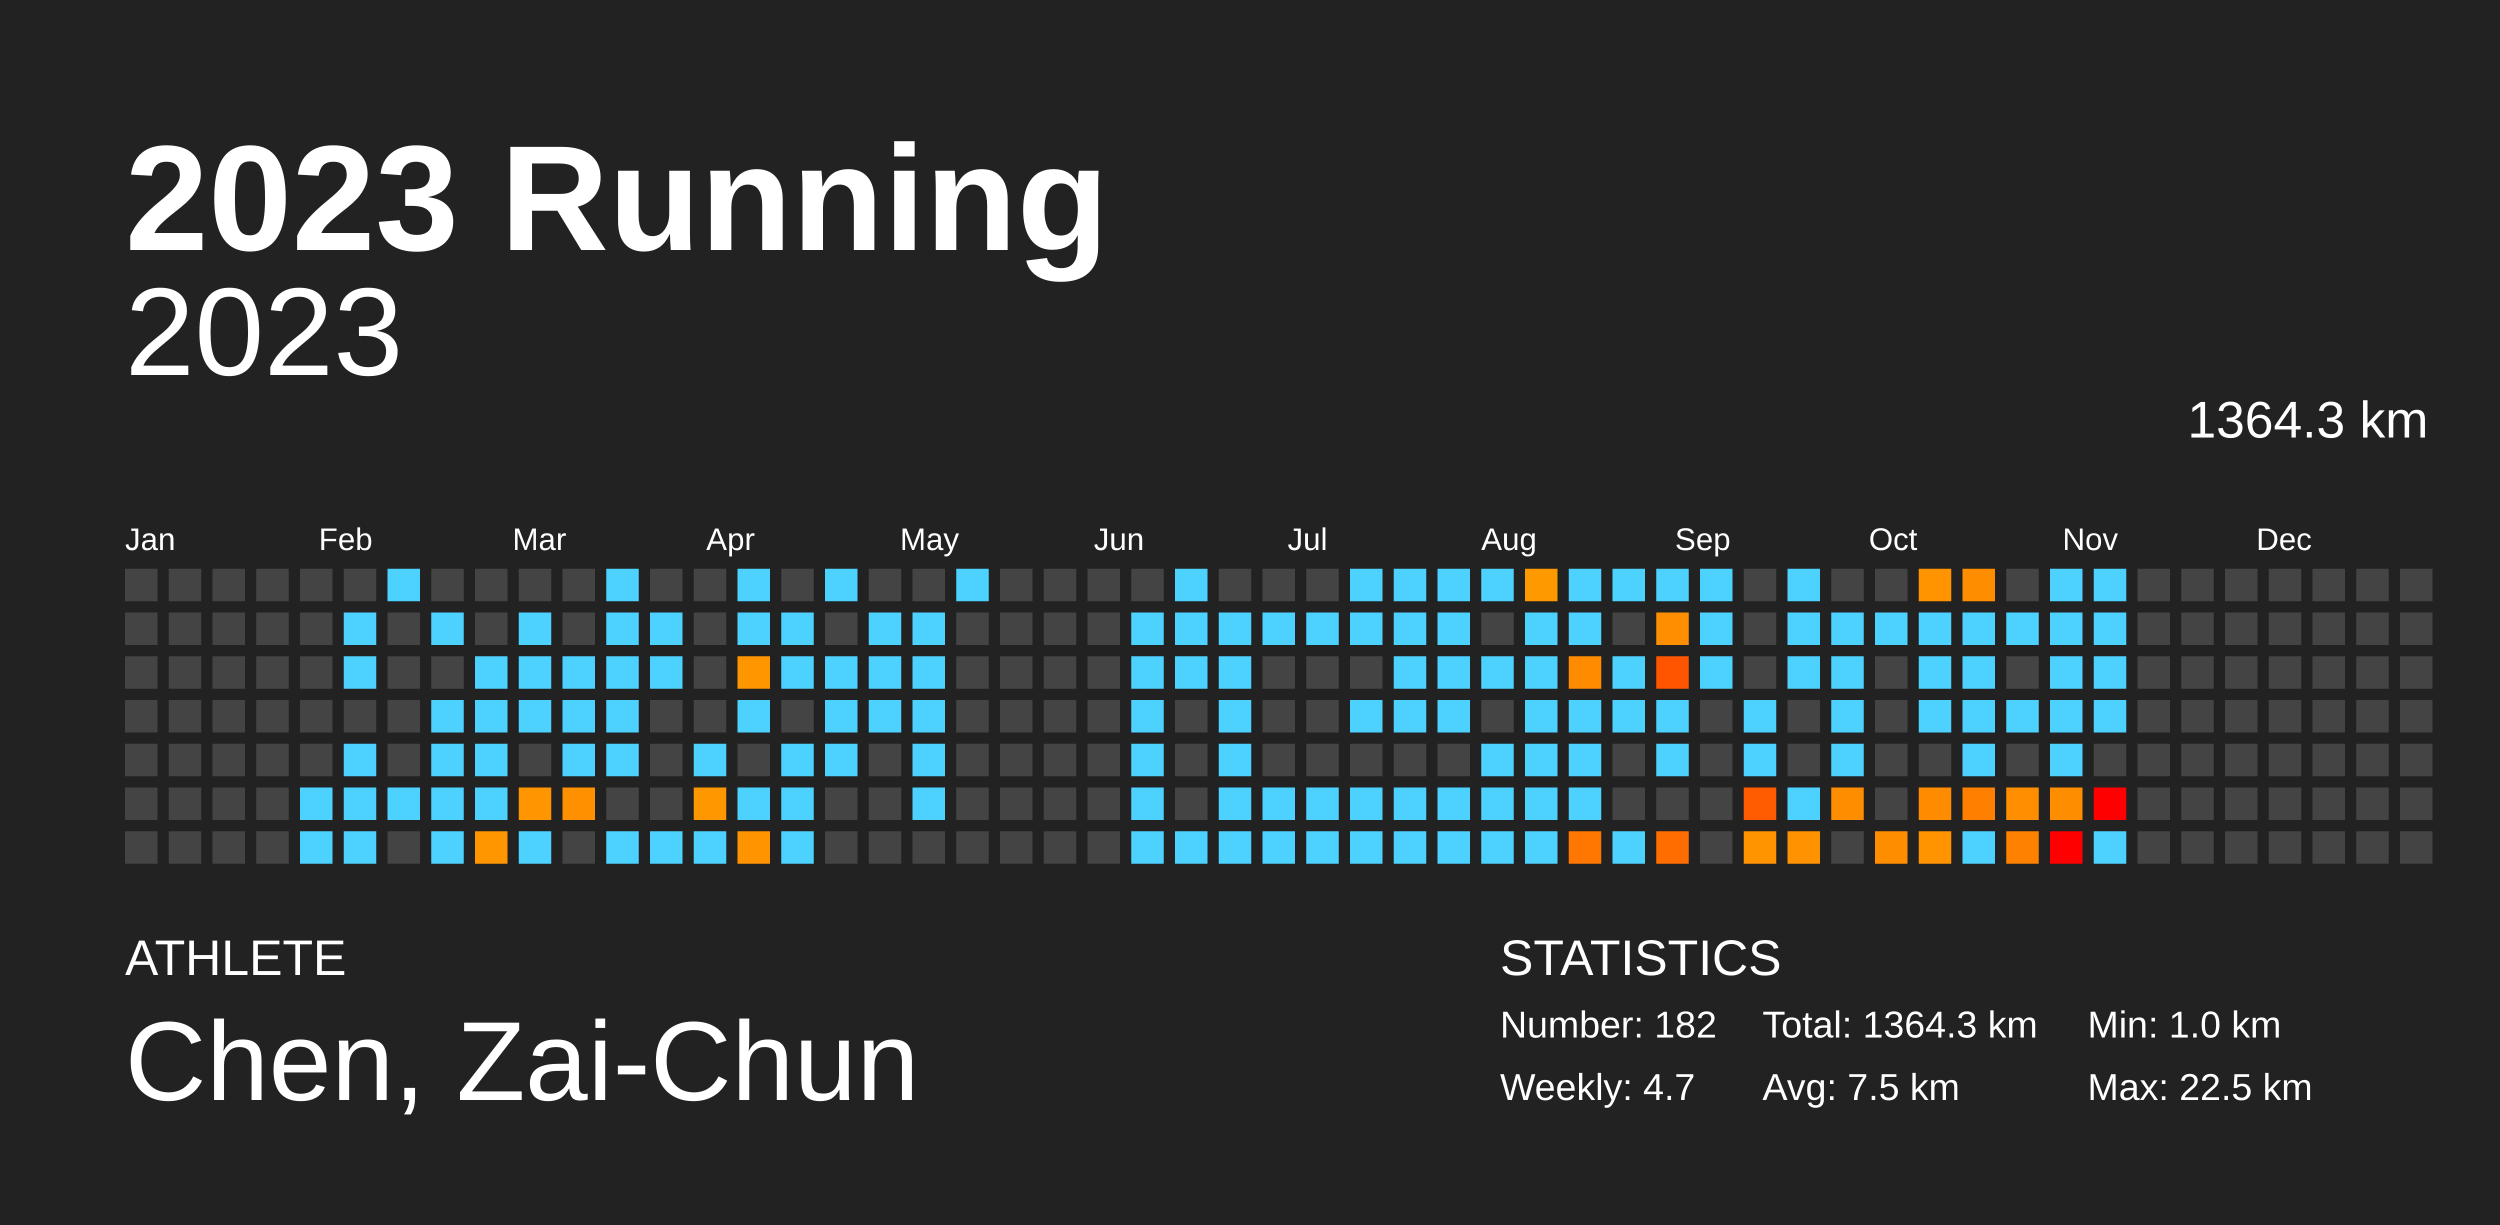
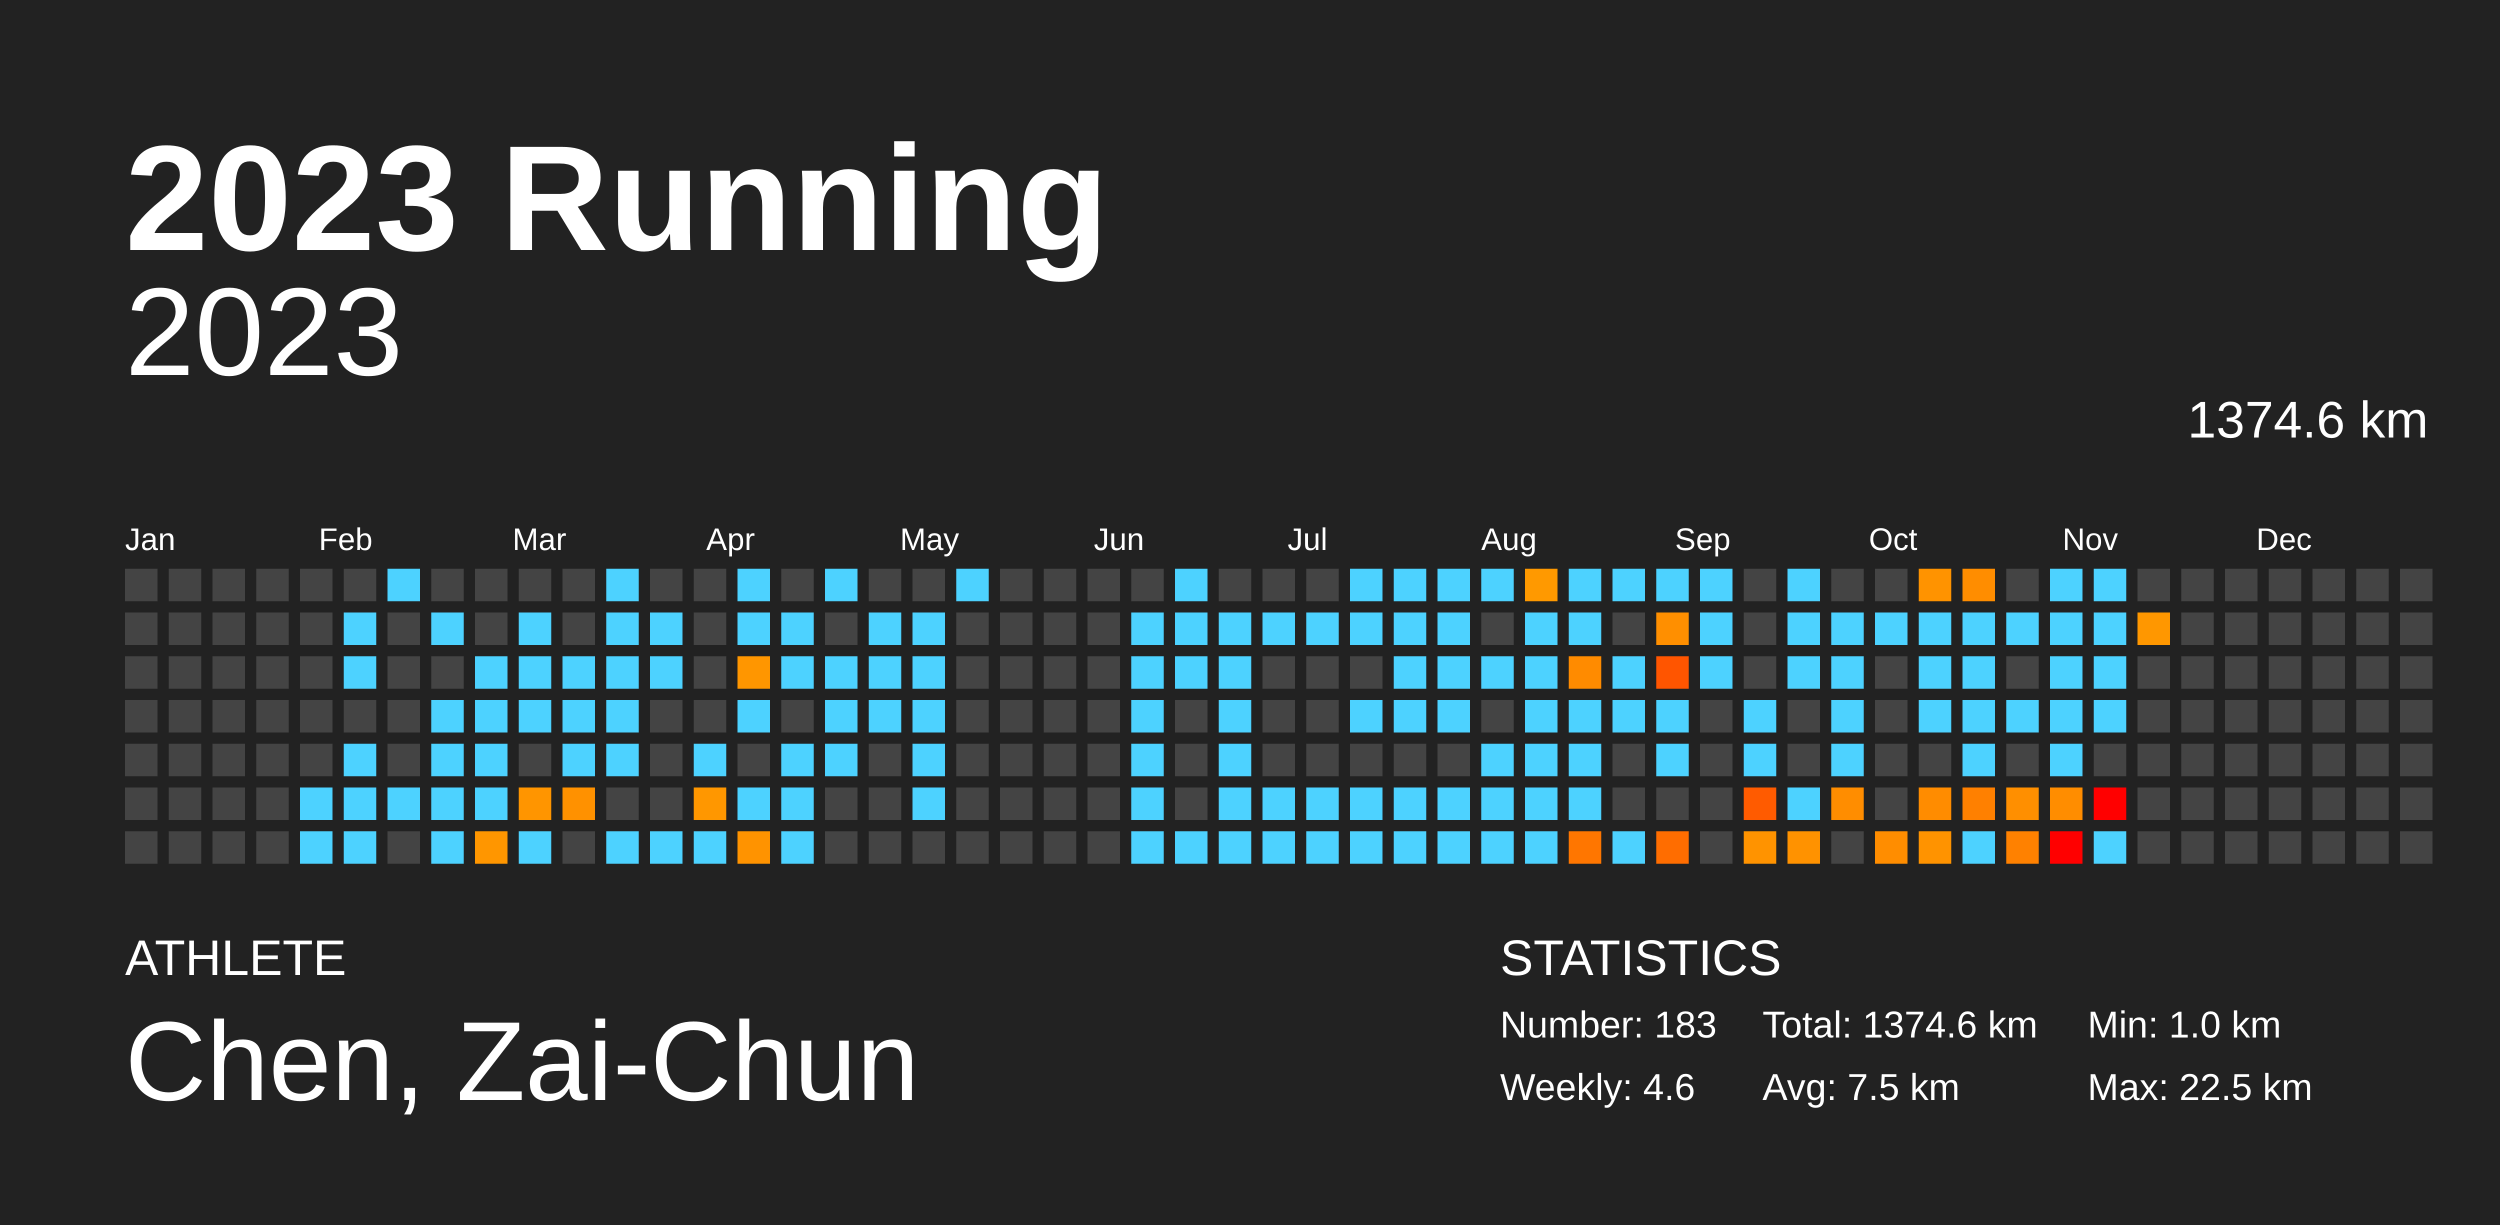
<svg xmlns="http://www.w3.org/2000/svg" baseProfile="full" height="98mm" version="1.1" viewBox="0,0,200,98" width="200mm">
  <defs />
  <rect fill="#222222" height="98" width="200" x="0" y="0" />
  <text fill="#FFFFFF" style="font-size:12px; font-family:Arial; font-weight:bold;" x="10" y="20">2023 Running</text>
  <text fill="#FFFFFF" style="font-size:4px; font-family:Arial" x="10" y="78">ATHLETE</text>
  <text fill="#FFFFFF" style="font-size:9px; font-family:Arial" x="10" y="88">Chen, Zai-Chun</text>
  <text fill="#FFFFFF" style="font-size:4px; font-family:Arial" x="120" y="78">STATISTICS</text>
-   <text fill="#FFFFFF" style="font-size:3px; font-family:Arial" x="120" y="83">Number: 182</text>
-   <text fill="#FFFFFF" style="font-size:3px; font-family:Arial" x="120" y="88">Weekly: 4.7</text>
-   <text fill="#FFFFFF" style="font-size:3px; font-family:Arial" x="141" y="83">Total: 1364.3 km</text>
+   <text fill="#FFFFFF" style="font-size:3px; font-family:Arial" x="120" y="83">Number: 183</text>
+   <text fill="#FFFFFF" style="font-size:3px; font-family:Arial" x="120" y="88">Weekly: 4.6</text>
+   <text fill="#FFFFFF" style="font-size:3px; font-family:Arial" x="141" y="83">Total: 1374.6 km</text>
  <text fill="#FFFFFF" style="font-size:3px; font-family:Arial" x="141" y="88">Avg: 7.5 km</text>
  <text fill="#FFFFFF" style="font-size:3px; font-family:Arial" x="167" y="83">Min: 1.0 km</text>
  <text fill="#FFFFFF" style="font-size:3px; font-family:Arial" x="167" y="88">Max: 22.5 km</text>
  <text alignment-baseline="hanging" fill="#FFFFFF" style="font-size:10.0px; font-family:Arial;" x="10" y="30">2023</text>
-   <text alignment-baseline="hanging" fill="#FFFFFF" style="font-size:4.125px; font-family:Arial;" x="175" y="35">1364.3 km</text>
+   <text alignment-baseline="hanging" fill="#FFFFFF" style="font-size:4.125px; font-family:Arial;" x="175" y="35">1374.6 km</text>
  <text fill="#FFFFFF" style="font-size:2.5px; font-family:Arial" x="10.0" y="44">Jan</text>
  <text fill="#FFFFFF" style="font-size:2.5px; font-family:Arial" x="25.5" y="44">Feb</text>
  <text fill="#FFFFFF" style="font-size:2.5px; font-family:Arial" x="41.0" y="44">Mar</text>
  <text fill="#FFFFFF" style="font-size:2.5px; font-family:Arial" x="56.5" y="44">Apr</text>
  <text fill="#FFFFFF" style="font-size:2.5px; font-family:Arial" x="72.0" y="44">May</text>
  <text fill="#FFFFFF" style="font-size:2.5px; font-family:Arial" x="87.5" y="44">Jun</text>
  <text fill="#FFFFFF" style="font-size:2.5px; font-family:Arial" x="103.0" y="44">Jul</text>
  <text fill="#FFFFFF" style="font-size:2.5px; font-family:Arial" x="118.5" y="44">Aug</text>
  <text fill="#FFFFFF" style="font-size:2.5px; font-family:Arial" x="134.0" y="44">Sep</text>
  <text fill="#FFFFFF" style="font-size:2.5px; font-family:Arial" x="149.5" y="44">Oct</text>
  <text fill="#FFFFFF" style="font-size:2.5px; font-family:Arial" x="165.0" y="44">Nov</text>
  <text fill="#FFFFFF" style="font-size:2.5px; font-family:Arial" x="180.5" y="44">Dec</text>
  <rect fill="#444444" height="2.6" width="2.6" x="10.0" y="45.5" />
  <rect fill="#444444" height="2.6" width="2.6" x="10.0" y="49.0" />
  <rect fill="#444444" height="2.6" width="2.6" x="10.0" y="52.5" />
  <rect fill="#444444" height="2.6" width="2.6" x="10.0" y="56.0" />
  <rect fill="#444444" height="2.6" width="2.6" x="10.0" y="59.5" />
  <rect fill="#444444" height="2.6" width="2.6" x="10.0" y="63.0" />
  <rect fill="#444444" height="2.6" width="2.6" x="10.0" y="66.5" />
  <rect fill="#444444" height="2.6" width="2.6" x="13.5" y="45.5" />
  <rect fill="#444444" height="2.6" width="2.6" x="13.5" y="49.0" />
  <rect fill="#444444" height="2.6" width="2.6" x="13.5" y="52.5" />
  <rect fill="#444444" height="2.6" width="2.6" x="13.5" y="56.0" />
  <rect fill="#444444" height="2.6" width="2.6" x="13.5" y="59.5" />
  <rect fill="#444444" height="2.6" width="2.6" x="13.5" y="63.0" />
  <rect fill="#444444" height="2.6" width="2.6" x="13.5" y="66.5" />
  <rect fill="#444444" height="2.6" width="2.6" x="17.0" y="45.5" />
  <rect fill="#444444" height="2.6" width="2.6" x="17.0" y="49.0" />
  <rect fill="#444444" height="2.6" width="2.6" x="17.0" y="52.5" />
  <rect fill="#444444" height="2.6" width="2.6" x="17.0" y="56.0" />
  <rect fill="#444444" height="2.6" width="2.6" x="17.0" y="59.5" />
  <rect fill="#444444" height="2.6" width="2.6" x="17.0" y="63.0" />
  <rect fill="#444444" height="2.6" width="2.6" x="17.0" y="66.5" />
  <rect fill="#444444" height="2.6" width="2.6" x="20.5" y="45.5" />
  <rect fill="#444444" height="2.6" width="2.6" x="20.5" y="49.0" />
  <rect fill="#444444" height="2.6" width="2.6" x="20.5" y="52.5" />
  <rect fill="#444444" height="2.6" width="2.6" x="20.5" y="56.0" />
  <rect fill="#444444" height="2.6" width="2.6" x="20.5" y="59.5" />
  <rect fill="#444444" height="2.6" width="2.6" x="20.5" y="63.0" />
  <rect fill="#444444" height="2.6" width="2.6" x="20.5" y="66.5" />
  <rect fill="#444444" height="2.6" width="2.6" x="24.0" y="45.5" />
  <rect fill="#444444" height="2.6" width="2.6" x="24.0" y="49.0" />
  <rect fill="#444444" height="2.6" width="2.6" x="24.0" y="52.5" />
  <rect fill="#444444" height="2.6" width="2.6" x="24.0" y="56.0" />
  <rect fill="#444444" height="2.6" width="2.6" x="24.0" y="59.5" />
  <rect fill="#4dd2ff" height="2.6" width="2.6" x="24.0" y="63.0" />
  <rect fill="#4dd2ff" height="2.6" width="2.6" x="24.0" y="66.5" />
  <rect fill="#444444" height="2.6" width="2.6" x="27.5" y="45.5" />
  <rect fill="#4dd2ff" height="2.6" width="2.6" x="27.5" y="49.0" />
  <rect fill="#4dd2ff" height="2.6" width="2.6" x="27.5" y="52.5" />
  <rect fill="#444444" height="2.6" width="2.6" x="27.5" y="56.0" />
  <rect fill="#4dd2ff" height="2.6" width="2.6" x="27.5" y="59.5" />
  <rect fill="#4dd2ff" height="2.6" width="2.6" x="27.5" y="63.0" />
  <rect fill="#4dd2ff" height="2.6" width="2.6" x="27.5" y="66.5" />
  <rect fill="#4dd2ff" height="2.6" width="2.6" x="31.0" y="45.5" />
  <rect fill="#444444" height="2.6" width="2.6" x="31.0" y="49.0" />
  <rect fill="#444444" height="2.6" width="2.6" x="31.0" y="52.5" />
  <rect fill="#444444" height="2.6" width="2.6" x="31.0" y="56.0" />
  <rect fill="#444444" height="2.6" width="2.6" x="31.0" y="59.5" />
  <rect fill="#4dd2ff" height="2.6" width="2.6" x="31.0" y="63.0" />
  <rect fill="#444444" height="2.6" width="2.6" x="31.0" y="66.5" />
  <rect fill="#444444" height="2.6" width="2.6" x="34.5" y="45.5" />
  <rect fill="#4dd2ff" height="2.6" width="2.6" x="34.5" y="49.0" />
  <rect fill="#444444" height="2.6" width="2.6" x="34.5" y="52.5" />
  <rect fill="#4dd2ff" height="2.6" width="2.6" x="34.5" y="56.0" />
  <rect fill="#4dd2ff" height="2.6" width="2.6" x="34.5" y="59.5" />
  <rect fill="#4dd2ff" height="2.6" width="2.6" x="34.5" y="63.0" />
  <rect fill="#4dd2ff" height="2.6" width="2.6" x="34.5" y="66.5" />
  <rect fill="#444444" height="2.6" width="2.6" x="38.0" y="45.5" />
  <rect fill="#444444" height="2.6" width="2.6" x="38.0" y="49.0" />
  <rect fill="#4dd2ff" height="2.6" width="2.6" x="38.0" y="52.5" />
  <rect fill="#4dd2ff" height="2.6" width="2.6" x="38.0" y="56.0" />
  <rect fill="#4dd2ff" height="2.6" width="2.6" x="38.0" y="59.5" />
  <rect fill="#4dd2ff" height="2.6" width="2.6" x="38.0" y="63.0" />
  <rect fill="#ff9600" height="2.6" width="2.6" x="38.0" y="66.5" />
  <rect fill="#444444" height="2.6" width="2.6" x="41.5" y="45.5" />
  <rect fill="#4dd2ff" height="2.6" width="2.6" x="41.5" y="49.0" />
  <rect fill="#4dd2ff" height="2.6" width="2.6" x="41.5" y="52.5" />
  <rect fill="#4dd2ff" height="2.6" width="2.6" x="41.5" y="56.0" />
  <rect fill="#444444" height="2.6" width="2.6" x="41.5" y="59.5" />
  <rect fill="#ff9500" height="2.6" width="2.6" x="41.5" y="63.0" />
  <rect fill="#4dd2ff" height="2.6" width="2.6" x="41.5" y="66.5" />
  <rect fill="#444444" height="2.6" width="2.6" x="45.0" y="45.5" />
  <rect fill="#444444" height="2.6" width="2.6" x="45.0" y="49.0" />
  <rect fill="#4dd2ff" height="2.6" width="2.6" x="45.0" y="52.5" />
  <rect fill="#4dd2ff" height="2.6" width="2.6" x="45.0" y="56.0" />
  <rect fill="#4dd2ff" height="2.6" width="2.6" x="45.0" y="59.5" />
  <rect fill="#ff9100" height="2.6" width="2.6" x="45.0" y="63.0" />
  <rect fill="#444444" height="2.6" width="2.6" x="45.0" y="66.5" />
  <rect fill="#4dd2ff" height="2.6" width="2.6" x="48.5" y="45.5" />
  <rect fill="#4dd2ff" height="2.6" width="2.6" x="48.5" y="49.0" />
  <rect fill="#4dd2ff" height="2.6" width="2.6" x="48.5" y="52.5" />
  <rect fill="#4dd2ff" height="2.6" width="2.6" x="48.5" y="56.0" />
  <rect fill="#4dd2ff" height="2.6" width="2.6" x="48.5" y="59.5" />
  <rect fill="#444444" height="2.6" width="2.6" x="48.5" y="63.0" />
  <rect fill="#4dd2ff" height="2.6" width="2.6" x="48.5" y="66.5" />
  <rect fill="#444444" height="2.6" width="2.6" x="52.0" y="45.5" />
  <rect fill="#4dd2ff" height="2.6" width="2.6" x="52.0" y="49.0" />
  <rect fill="#4dd2ff" height="2.6" width="2.6" x="52.0" y="52.5" />
  <rect fill="#444444" height="2.6" width="2.6" x="52.0" y="56.0" />
  <rect fill="#444444" height="2.6" width="2.6" x="52.0" y="59.5" />
  <rect fill="#444444" height="2.6" width="2.6" x="52.0" y="63.0" />
  <rect fill="#4dd2ff" height="2.6" width="2.6" x="52.0" y="66.5" />
  <rect fill="#444444" height="2.6" width="2.6" x="55.5" y="45.5" />
  <rect fill="#444444" height="2.6" width="2.6" x="55.5" y="49.0" />
  <rect fill="#444444" height="2.6" width="2.6" x="55.5" y="52.5" />
  <rect fill="#444444" height="2.6" width="2.6" x="55.5" y="56.0" />
  <rect fill="#4dd2ff" height="2.6" width="2.6" x="55.5" y="59.5" />
  <rect fill="#ff9700" height="2.6" width="2.6" x="55.5" y="63.0" />
  <rect fill="#4dd2ff" height="2.6" width="2.6" x="55.5" y="66.5" />
  <rect fill="#4dd2ff" height="2.6" width="2.6" x="59.0" y="45.5" />
  <rect fill="#4dd2ff" height="2.6" width="2.6" x="59.0" y="49.0" />
  <rect fill="#ff9600" height="2.6" width="2.6" x="59.0" y="52.5" />
  <rect fill="#4dd2ff" height="2.6" width="2.6" x="59.0" y="56.0" />
  <rect fill="#444444" height="2.6" width="2.6" x="59.0" y="59.5" />
  <rect fill="#4dd2ff" height="2.6" width="2.6" x="59.0" y="63.0" />
  <rect fill="#ff9300" height="2.6" width="2.6" x="59.0" y="66.5" />
  <rect fill="#444444" height="2.6" width="2.6" x="62.5" y="45.5" />
  <rect fill="#4dd2ff" height="2.6" width="2.6" x="62.5" y="49.0" />
  <rect fill="#4dd2ff" height="2.6" width="2.6" x="62.5" y="52.5" />
  <rect fill="#444444" height="2.6" width="2.6" x="62.5" y="56.0" />
  <rect fill="#4dd2ff" height="2.6" width="2.6" x="62.5" y="59.5" />
  <rect fill="#4dd2ff" height="2.6" width="2.6" x="62.5" y="63.0" />
  <rect fill="#4dd2ff" height="2.6" width="2.6" x="62.5" y="66.5" />
  <rect fill="#4dd2ff" height="2.6" width="2.6" x="66.0" y="45.5" />
  <rect fill="#444444" height="2.6" width="2.6" x="66.0" y="49.0" />
  <rect fill="#4dd2ff" height="2.6" width="2.6" x="66.0" y="52.5" />
  <rect fill="#4dd2ff" height="2.6" width="2.6" x="66.0" y="56.0" />
  <rect fill="#4dd2ff" height="2.6" width="2.6" x="66.0" y="59.5" />
  <rect fill="#444444" height="2.6" width="2.6" x="66.0" y="63.0" />
  <rect fill="#444444" height="2.6" width="2.6" x="66.0" y="66.5" />
  <rect fill="#444444" height="2.6" width="2.6" x="69.5" y="45.5" />
  <rect fill="#4dd2ff" height="2.6" width="2.6" x="69.5" y="49.0" />
  <rect fill="#4dd2ff" height="2.6" width="2.6" x="69.5" y="52.5" />
  <rect fill="#4dd2ff" height="2.6" width="2.6" x="69.5" y="56.0" />
  <rect fill="#444444" height="2.6" width="2.6" x="69.5" y="59.5" />
  <rect fill="#444444" height="2.6" width="2.6" x="69.5" y="63.0" />
  <rect fill="#444444" height="2.6" width="2.6" x="69.5" y="66.5" />
  <rect fill="#444444" height="2.6" width="2.6" x="73.0" y="45.5" />
  <rect fill="#4dd2ff" height="2.6" width="2.6" x="73.0" y="49.0" />
  <rect fill="#4dd2ff" height="2.6" width="2.6" x="73.0" y="52.5" />
  <rect fill="#4dd2ff" height="2.6" width="2.6" x="73.0" y="56.0" />
  <rect fill="#4dd2ff" height="2.6" width="2.6" x="73.0" y="59.5" />
  <rect fill="#4dd2ff" height="2.6" width="2.6" x="73.0" y="63.0" />
  <rect fill="#444444" height="2.6" width="2.6" x="73.0" y="66.5" />
  <rect fill="#4dd2ff" height="2.6" width="2.6" x="76.5" y="45.5" />
  <rect fill="#444444" height="2.6" width="2.6" x="76.5" y="49.0" />
  <rect fill="#444444" height="2.6" width="2.6" x="76.5" y="52.5" />
  <rect fill="#444444" height="2.6" width="2.6" x="76.5" y="56.0" />
  <rect fill="#444444" height="2.6" width="2.6" x="76.5" y="59.5" />
  <rect fill="#444444" height="2.6" width="2.6" x="76.5" y="63.0" />
  <rect fill="#444444" height="2.6" width="2.6" x="76.5" y="66.5" />
  <rect fill="#444444" height="2.6" width="2.6" x="80.0" y="45.5" />
  <rect fill="#444444" height="2.6" width="2.6" x="80.0" y="49.0" />
  <rect fill="#444444" height="2.6" width="2.6" x="80.0" y="52.5" />
  <rect fill="#444444" height="2.6" width="2.6" x="80.0" y="56.0" />
  <rect fill="#444444" height="2.6" width="2.6" x="80.0" y="59.5" />
  <rect fill="#444444" height="2.6" width="2.6" x="80.0" y="63.0" />
  <rect fill="#444444" height="2.6" width="2.6" x="80.0" y="66.5" />
  <rect fill="#444444" height="2.6" width="2.6" x="83.5" y="45.5" />
  <rect fill="#444444" height="2.6" width="2.6" x="83.5" y="49.0" />
  <rect fill="#444444" height="2.6" width="2.6" x="83.5" y="52.5" />
  <rect fill="#444444" height="2.6" width="2.6" x="83.5" y="56.0" />
  <rect fill="#444444" height="2.6" width="2.6" x="83.5" y="59.5" />
  <rect fill="#444444" height="2.6" width="2.6" x="83.5" y="63.0" />
  <rect fill="#444444" height="2.6" width="2.6" x="83.5" y="66.5" />
  <rect fill="#444444" height="2.6" width="2.6" x="87.0" y="45.5" />
  <rect fill="#444444" height="2.6" width="2.6" x="87.0" y="49.0" />
  <rect fill="#444444" height="2.6" width="2.6" x="87.0" y="52.5" />
  <rect fill="#444444" height="2.6" width="2.6" x="87.0" y="56.0" />
  <rect fill="#444444" height="2.6" width="2.6" x="87.0" y="59.5" />
  <rect fill="#444444" height="2.6" width="2.6" x="87.0" y="63.0" />
  <rect fill="#444444" height="2.6" width="2.6" x="87.0" y="66.5" />
  <rect fill="#444444" height="2.6" width="2.6" x="90.5" y="45.5" />
  <rect fill="#4dd2ff" height="2.6" width="2.6" x="90.5" y="49.0" />
  <rect fill="#4dd2ff" height="2.6" width="2.6" x="90.5" y="52.5" />
  <rect fill="#4dd2ff" height="2.6" width="2.6" x="90.5" y="56.0" />
  <rect fill="#4dd2ff" height="2.6" width="2.6" x="90.5" y="59.5" />
  <rect fill="#4dd2ff" height="2.6" width="2.6" x="90.5" y="63.0" />
  <rect fill="#4dd2ff" height="2.6" width="2.6" x="90.5" y="66.5" />
  <rect fill="#4dd2ff" height="2.6" width="2.6" x="94.0" y="45.5" />
  <rect fill="#4dd2ff" height="2.6" width="2.6" x="94.0" y="49.0" />
  <rect fill="#4dd2ff" height="2.6" width="2.6" x="94.0" y="52.5" />
  <rect fill="#444444" height="2.6" width="2.6" x="94.0" y="56.0" />
  <rect fill="#444444" height="2.6" width="2.6" x="94.0" y="59.5" />
  <rect fill="#444444" height="2.6" width="2.6" x="94.0" y="63.0" />
  <rect fill="#4dd2ff" height="2.6" width="2.6" x="94.0" y="66.5" />
  <rect fill="#444444" height="2.6" width="2.6" x="97.5" y="45.5" />
  <rect fill="#4dd2ff" height="2.6" width="2.6" x="97.5" y="49.0" />
  <rect fill="#4dd2ff" height="2.6" width="2.6" x="97.5" y="52.5" />
  <rect fill="#4dd2ff" height="2.6" width="2.6" x="97.5" y="56.0" />
  <rect fill="#4dd2ff" height="2.6" width="2.6" x="97.5" y="59.5" />
  <rect fill="#4dd2ff" height="2.6" width="2.6" x="97.5" y="63.0" />
  <rect fill="#4dd2ff" height="2.6" width="2.6" x="97.5" y="66.5" />
  <rect fill="#444444" height="2.6" width="2.6" x="101.0" y="45.5" />
  <rect fill="#4dd2ff" height="2.6" width="2.6" x="101.0" y="49.0" />
  <rect fill="#444444" height="2.6" width="2.6" x="101.0" y="52.5" />
  <rect fill="#444444" height="2.6" width="2.6" x="101.0" y="56.0" />
  <rect fill="#444444" height="2.6" width="2.6" x="101.0" y="59.5" />
  <rect fill="#4dd2ff" height="2.6" width="2.6" x="101.0" y="63.0" />
  <rect fill="#4dd2ff" height="2.6" width="2.6" x="101.0" y="66.5" />
  <rect fill="#444444" height="2.6" width="2.6" x="104.5" y="45.5" />
  <rect fill="#4dd2ff" height="2.6" width="2.6" x="104.5" y="49.0" />
  <rect fill="#444444" height="2.6" width="2.6" x="104.5" y="52.5" />
  <rect fill="#444444" height="2.6" width="2.6" x="104.5" y="56.0" />
  <rect fill="#444444" height="2.6" width="2.6" x="104.5" y="59.5" />
  <rect fill="#4dd2ff" height="2.6" width="2.6" x="104.5" y="63.0" />
  <rect fill="#4dd2ff" height="2.6" width="2.6" x="104.5" y="66.5" />
  <rect fill="#4dd2ff" height="2.6" width="2.6" x="108.0" y="45.5" />
  <rect fill="#4dd2ff" height="2.6" width="2.6" x="108.0" y="49.0" />
  <rect fill="#444444" height="2.6" width="2.6" x="108.0" y="52.5" />
  <rect fill="#4dd2ff" height="2.6" width="2.6" x="108.0" y="56.0" />
  <rect fill="#444444" height="2.6" width="2.6" x="108.0" y="59.5" />
  <rect fill="#4dd2ff" height="2.6" width="2.6" x="108.0" y="63.0" />
  <rect fill="#4dd2ff" height="2.6" width="2.6" x="108.0" y="66.5" />
  <rect fill="#4dd2ff" height="2.6" width="2.6" x="111.5" y="45.5" />
  <rect fill="#4dd2ff" height="2.6" width="2.6" x="111.5" y="49.0" />
  <rect fill="#4dd2ff" height="2.6" width="2.6" x="111.5" y="52.5" />
  <rect fill="#4dd2ff" height="2.6" width="2.6" x="111.5" y="56.0" />
  <rect fill="#444444" height="2.6" width="2.6" x="111.5" y="59.5" />
  <rect fill="#4dd2ff" height="2.6" width="2.6" x="111.5" y="63.0" />
  <rect fill="#4dd2ff" height="2.6" width="2.6" x="111.5" y="66.5" />
  <rect fill="#4dd2ff" height="2.6" width="2.6" x="115.0" y="45.5" />
  <rect fill="#4dd2ff" height="2.6" width="2.6" x="115.0" y="49.0" />
  <rect fill="#4dd2ff" height="2.6" width="2.6" x="115.0" y="52.5" />
  <rect fill="#4dd2ff" height="2.6" width="2.6" x="115.0" y="56.0" />
  <rect fill="#444444" height="2.6" width="2.6" x="115.0" y="59.5" />
  <rect fill="#4dd2ff" height="2.6" width="2.6" x="115.0" y="63.0" />
  <rect fill="#4dd2ff" height="2.6" width="2.6" x="115.0" y="66.5" />
  <rect fill="#4dd2ff" height="2.6" width="2.6" x="118.5" y="45.5" />
  <rect fill="#444444" height="2.6" width="2.6" x="118.5" y="49.0" />
  <rect fill="#4dd2ff" height="2.6" width="2.6" x="118.5" y="52.5" />
  <rect fill="#444444" height="2.6" width="2.6" x="118.5" y="56.0" />
  <rect fill="#4dd2ff" height="2.6" width="2.6" x="118.5" y="59.5" />
  <rect fill="#4dd2ff" height="2.6" width="2.6" x="118.5" y="63.0" />
  <rect fill="#4dd2ff" height="2.6" width="2.6" x="118.5" y="66.5" />
  <rect fill="#ff9900" height="2.6" width="2.6" x="122.0" y="45.5" />
  <rect fill="#4dd2ff" height="2.6" width="2.6" x="122.0" y="49.0" />
  <rect fill="#4dd2ff" height="2.6" width="2.6" x="122.0" y="52.5" />
  <rect fill="#4dd2ff" height="2.6" width="2.6" x="122.0" y="56.0" />
  <rect fill="#4dd2ff" height="2.6" width="2.6" x="122.0" y="59.5" />
  <rect fill="#4dd2ff" height="2.6" width="2.6" x="122.0" y="63.0" />
  <rect fill="#4dd2ff" height="2.6" width="2.6" x="122.0" y="66.5" />
  <rect fill="#4dd2ff" height="2.6" width="2.6" x="125.5" y="45.5" />
  <rect fill="#4dd2ff" height="2.6" width="2.6" x="125.5" y="49.0" />
  <rect fill="#ff8b00" height="2.6" width="2.6" x="125.5" y="52.5" />
  <rect fill="#4dd2ff" height="2.6" width="2.6" x="125.5" y="56.0" />
  <rect fill="#4dd2ff" height="2.6" width="2.6" x="125.5" y="59.5" />
  <rect fill="#4dd2ff" height="2.6" width="2.6" x="125.5" y="63.0" />
  <rect fill="#ff7600" height="2.6" width="2.6" x="125.5" y="66.5" />
  <rect fill="#4dd2ff" height="2.6" width="2.6" x="129.0" y="45.5" />
  <rect fill="#444444" height="2.6" width="2.6" x="129.0" y="49.0" />
  <rect fill="#4dd2ff" height="2.6" width="2.6" x="129.0" y="52.5" />
  <rect fill="#4dd2ff" height="2.6" width="2.6" x="129.0" y="56.0" />
  <rect fill="#444444" height="2.6" width="2.6" x="129.0" y="59.5" />
  <rect fill="#444444" height="2.6" width="2.6" x="129.0" y="63.0" />
  <rect fill="#4dd2ff" height="2.6" width="2.6" x="129.0" y="66.5" />
  <rect fill="#4dd2ff" height="2.6" width="2.6" x="132.5" y="45.5" />
  <rect fill="#ff8f00" height="2.6" width="2.6" x="132.5" y="49.0" />
  <rect fill="#ff5500" height="2.6" width="2.6" x="132.5" y="52.5" />
  <rect fill="#4dd2ff" height="2.6" width="2.6" x="132.5" y="56.0" />
  <rect fill="#4dd2ff" height="2.6" width="2.6" x="132.5" y="59.5" />
  <rect fill="#444444" height="2.6" width="2.6" x="132.5" y="63.0" />
  <rect fill="#ff6d00" height="2.6" width="2.6" x="132.5" y="66.5" />
  <rect fill="#4dd2ff" height="2.6" width="2.6" x="136.0" y="45.5" />
  <rect fill="#4dd2ff" height="2.6" width="2.6" x="136.0" y="49.0" />
  <rect fill="#4dd2ff" height="2.6" width="2.6" x="136.0" y="52.5" />
  <rect fill="#444444" height="2.6" width="2.6" x="136.0" y="56.0" />
  <rect fill="#444444" height="2.6" width="2.6" x="136.0" y="59.5" />
  <rect fill="#444444" height="2.6" width="2.6" x="136.0" y="63.0" />
  <rect fill="#444444" height="2.6" width="2.6" x="136.0" y="66.5" />
  <rect fill="#444444" height="2.6" width="2.6" x="139.5" y="45.5" />
  <rect fill="#444444" height="2.6" width="2.6" x="139.5" y="49.0" />
  <rect fill="#444444" height="2.6" width="2.6" x="139.5" y="52.5" />
  <rect fill="#4dd2ff" height="2.6" width="2.6" x="139.5" y="56.0" />
  <rect fill="#4dd2ff" height="2.6" width="2.6" x="139.5" y="59.5" />
  <rect fill="#ff5b00" height="2.6" width="2.6" x="139.5" y="63.0" />
  <rect fill="#ff9300" height="2.6" width="2.6" x="139.5" y="66.5" />
  <rect fill="#4dd2ff" height="2.6" width="2.6" x="143.0" y="45.5" />
  <rect fill="#4dd2ff" height="2.6" width="2.6" x="143.0" y="49.0" />
  <rect fill="#4dd2ff" height="2.6" width="2.6" x="143.0" y="52.5" />
  <rect fill="#444444" height="2.6" width="2.6" x="143.0" y="56.0" />
  <rect fill="#444444" height="2.6" width="2.6" x="143.0" y="59.5" />
  <rect fill="#4dd2ff" height="2.6" width="2.6" x="143.0" y="63.0" />
  <rect fill="#ff9200" height="2.6" width="2.6" x="143.0" y="66.5" />
  <rect fill="#444444" height="2.6" width="2.6" x="146.5" y="45.5" />
  <rect fill="#4dd2ff" height="2.6" width="2.6" x="146.5" y="49.0" />
  <rect fill="#4dd2ff" height="2.6" width="2.6" x="146.5" y="52.5" />
  <rect fill="#4dd2ff" height="2.6" width="2.6" x="146.5" y="56.0" />
  <rect fill="#4dd2ff" height="2.6" width="2.6" x="146.5" y="59.5" />
  <rect fill="#ff8d00" height="2.6" width="2.6" x="146.5" y="63.0" />
  <rect fill="#444444" height="2.6" width="2.6" x="146.5" y="66.5" />
  <rect fill="#444444" height="2.6" width="2.6" x="150.0" y="45.5" />
  <rect fill="#4dd2ff" height="2.6" width="2.6" x="150.0" y="49.0" />
  <rect fill="#444444" height="2.6" width="2.6" x="150.0" y="52.5" />
  <rect fill="#444444" height="2.6" width="2.6" x="150.0" y="56.0" />
  <rect fill="#444444" height="2.6" width="2.6" x="150.0" y="59.5" />
  <rect fill="#444444" height="2.6" width="2.6" x="150.0" y="63.0" />
  <rect fill="#ff8d00" height="2.6" width="2.6" x="150.0" y="66.5" />
  <rect fill="#ff9300" height="2.6" width="2.6" x="153.5" y="45.5" />
  <rect fill="#4dd2ff" height="2.6" width="2.6" x="153.5" y="49.0" />
  <rect fill="#4dd2ff" height="2.6" width="2.6" x="153.5" y="52.5" />
  <rect fill="#4dd2ff" height="2.6" width="2.6" x="153.5" y="56.0" />
  <rect fill="#444444" height="2.6" width="2.6" x="153.5" y="59.5" />
  <rect fill="#ff8c00" height="2.6" width="2.6" x="153.5" y="63.0" />
  <rect fill="#ff9300" height="2.6" width="2.6" x="153.5" y="66.5" />
  <rect fill="#ff8d00" height="2.6" width="2.6" x="157.0" y="45.5" />
  <rect fill="#4dd2ff" height="2.6" width="2.6" x="157.0" y="49.0" />
  <rect fill="#4dd2ff" height="2.6" width="2.6" x="157.0" y="52.5" />
  <rect fill="#4dd2ff" height="2.6" width="2.6" x="157.0" y="56.0" />
  <rect fill="#4dd2ff" height="2.6" width="2.6" x="157.0" y="59.5" />
  <rect fill="#ff8000" height="2.6" width="2.6" x="157.0" y="63.0" />
  <rect fill="#4dd2ff" height="2.6" width="2.6" x="157.0" y="66.5" />
  <rect fill="#444444" height="2.6" width="2.6" x="160.5" y="45.5" />
  <rect fill="#4dd2ff" height="2.6" width="2.6" x="160.5" y="49.0" />
  <rect fill="#444444" height="2.6" width="2.6" x="160.5" y="52.5" />
  <rect fill="#4dd2ff" height="2.6" width="2.6" x="160.5" y="56.0" />
  <rect fill="#444444" height="2.6" width="2.6" x="160.5" y="59.5" />
  <rect fill="#ff8f00" height="2.6" width="2.6" x="160.5" y="63.0" />
  <rect fill="#ff8100" height="2.6" width="2.6" x="160.5" y="66.5" />
  <rect fill="#4dd2ff" height="2.6" width="2.6" x="164.0" y="45.5" />
  <rect fill="#4dd2ff" height="2.6" width="2.6" x="164.0" y="49.0" />
  <rect fill="#4dd2ff" height="2.6" width="2.6" x="164.0" y="52.5" />
  <rect fill="#4dd2ff" height="2.6" width="2.6" x="164.0" y="56.0" />
  <rect fill="#4dd2ff" height="2.6" width="2.6" x="164.0" y="59.5" />
  <rect fill="#ff8d00" height="2.6" width="2.6" x="164.0" y="63.0" />
  <rect fill="red" height="2.6" width="2.6" x="164.0" y="66.5" />
  <rect fill="#4dd2ff" height="2.6" width="2.6" x="167.5" y="45.5" />
  <rect fill="#4dd2ff" height="2.6" width="2.6" x="167.5" y="49.0" />
  <rect fill="#4dd2ff" height="2.6" width="2.6" x="167.5" y="52.5" />
  <rect fill="#4dd2ff" height="2.6" width="2.6" x="167.5" y="56.0" />
  <rect fill="#444444" height="2.6" width="2.6" x="167.5" y="59.5" />
  <rect fill="red" height="2.6" width="2.6" x="167.5" y="63.0" />
  <rect fill="#4dd2ff" height="2.6" width="2.6" x="167.5" y="66.5" />
  <rect fill="#444444" height="2.6" width="2.6" x="171.0" y="45.5" />
-   <rect fill="#444444" height="2.6" width="2.6" x="171.0" y="49.0" />
+   <rect fill="#ff9700" height="2.6" width="2.6" x="171.0" y="49.0" />
  <rect fill="#444444" height="2.6" width="2.6" x="171.0" y="52.5" />
  <rect fill="#444444" height="2.6" width="2.6" x="171.0" y="56.0" />
  <rect fill="#444444" height="2.6" width="2.6" x="171.0" y="59.5" />
  <rect fill="#444444" height="2.6" width="2.6" x="171.0" y="63.0" />
  <rect fill="#444444" height="2.6" width="2.6" x="171.0" y="66.5" />
  <rect fill="#444444" height="2.6" width="2.6" x="174.5" y="45.5" />
  <rect fill="#444444" height="2.6" width="2.6" x="174.5" y="49.0" />
  <rect fill="#444444" height="2.6" width="2.6" x="174.5" y="52.5" />
  <rect fill="#444444" height="2.6" width="2.6" x="174.5" y="56.0" />
  <rect fill="#444444" height="2.6" width="2.6" x="174.5" y="59.5" />
  <rect fill="#444444" height="2.6" width="2.6" x="174.5" y="63.0" />
  <rect fill="#444444" height="2.6" width="2.6" x="174.5" y="66.5" />
  <rect fill="#444444" height="2.6" width="2.6" x="178.0" y="45.5" />
  <rect fill="#444444" height="2.6" width="2.6" x="178.0" y="49.0" />
  <rect fill="#444444" height="2.6" width="2.6" x="178.0" y="52.5" />
  <rect fill="#444444" height="2.6" width="2.6" x="178.0" y="56.0" />
  <rect fill="#444444" height="2.6" width="2.6" x="178.0" y="59.5" />
  <rect fill="#444444" height="2.6" width="2.6" x="178.0" y="63.0" />
  <rect fill="#444444" height="2.6" width="2.6" x="178.0" y="66.5" />
  <rect fill="#444444" height="2.6" width="2.6" x="181.5" y="45.5" />
  <rect fill="#444444" height="2.6" width="2.6" x="181.5" y="49.0" />
  <rect fill="#444444" height="2.6" width="2.6" x="181.5" y="52.5" />
  <rect fill="#444444" height="2.6" width="2.6" x="181.5" y="56.0" />
  <rect fill="#444444" height="2.6" width="2.6" x="181.5" y="59.5" />
  <rect fill="#444444" height="2.6" width="2.6" x="181.5" y="63.0" />
  <rect fill="#444444" height="2.6" width="2.6" x="181.5" y="66.5" />
  <rect fill="#444444" height="2.6" width="2.6" x="185.0" y="45.5" />
  <rect fill="#444444" height="2.6" width="2.6" x="185.0" y="49.0" />
  <rect fill="#444444" height="2.6" width="2.6" x="185.0" y="52.5" />
  <rect fill="#444444" height="2.6" width="2.6" x="185.0" y="56.0" />
  <rect fill="#444444" height="2.6" width="2.6" x="185.0" y="59.5" />
  <rect fill="#444444" height="2.6" width="2.6" x="185.0" y="63.0" />
  <rect fill="#444444" height="2.6" width="2.6" x="185.0" y="66.5" />
  <rect fill="#444444" height="2.6" width="2.6" x="188.5" y="45.5" />
  <rect fill="#444444" height="2.6" width="2.6" x="188.5" y="49.0" />
  <rect fill="#444444" height="2.6" width="2.6" x="188.5" y="52.5" />
  <rect fill="#444444" height="2.6" width="2.6" x="188.5" y="56.0" />
  <rect fill="#444444" height="2.6" width="2.6" x="188.5" y="59.5" />
  <rect fill="#444444" height="2.6" width="2.6" x="188.5" y="63.0" />
  <rect fill="#444444" height="2.6" width="2.6" x="188.5" y="66.5" />
  <rect fill="#444444" height="2.6" width="2.6" x="192.0" y="45.5" />
  <rect fill="#444444" height="2.6" width="2.6" x="192.0" y="49.0" />
  <rect fill="#444444" height="2.6" width="2.6" x="192.0" y="52.5" />
  <rect fill="#444444" height="2.6" width="2.6" x="192.0" y="56.0" />
  <rect fill="#444444" height="2.6" width="2.6" x="192.0" y="59.5" />
  <rect fill="#444444" height="2.6" width="2.6" x="192.0" y="63.0" />
  <rect fill="#444444" height="2.6" width="2.6" x="192.0" y="66.5" />
</svg>
